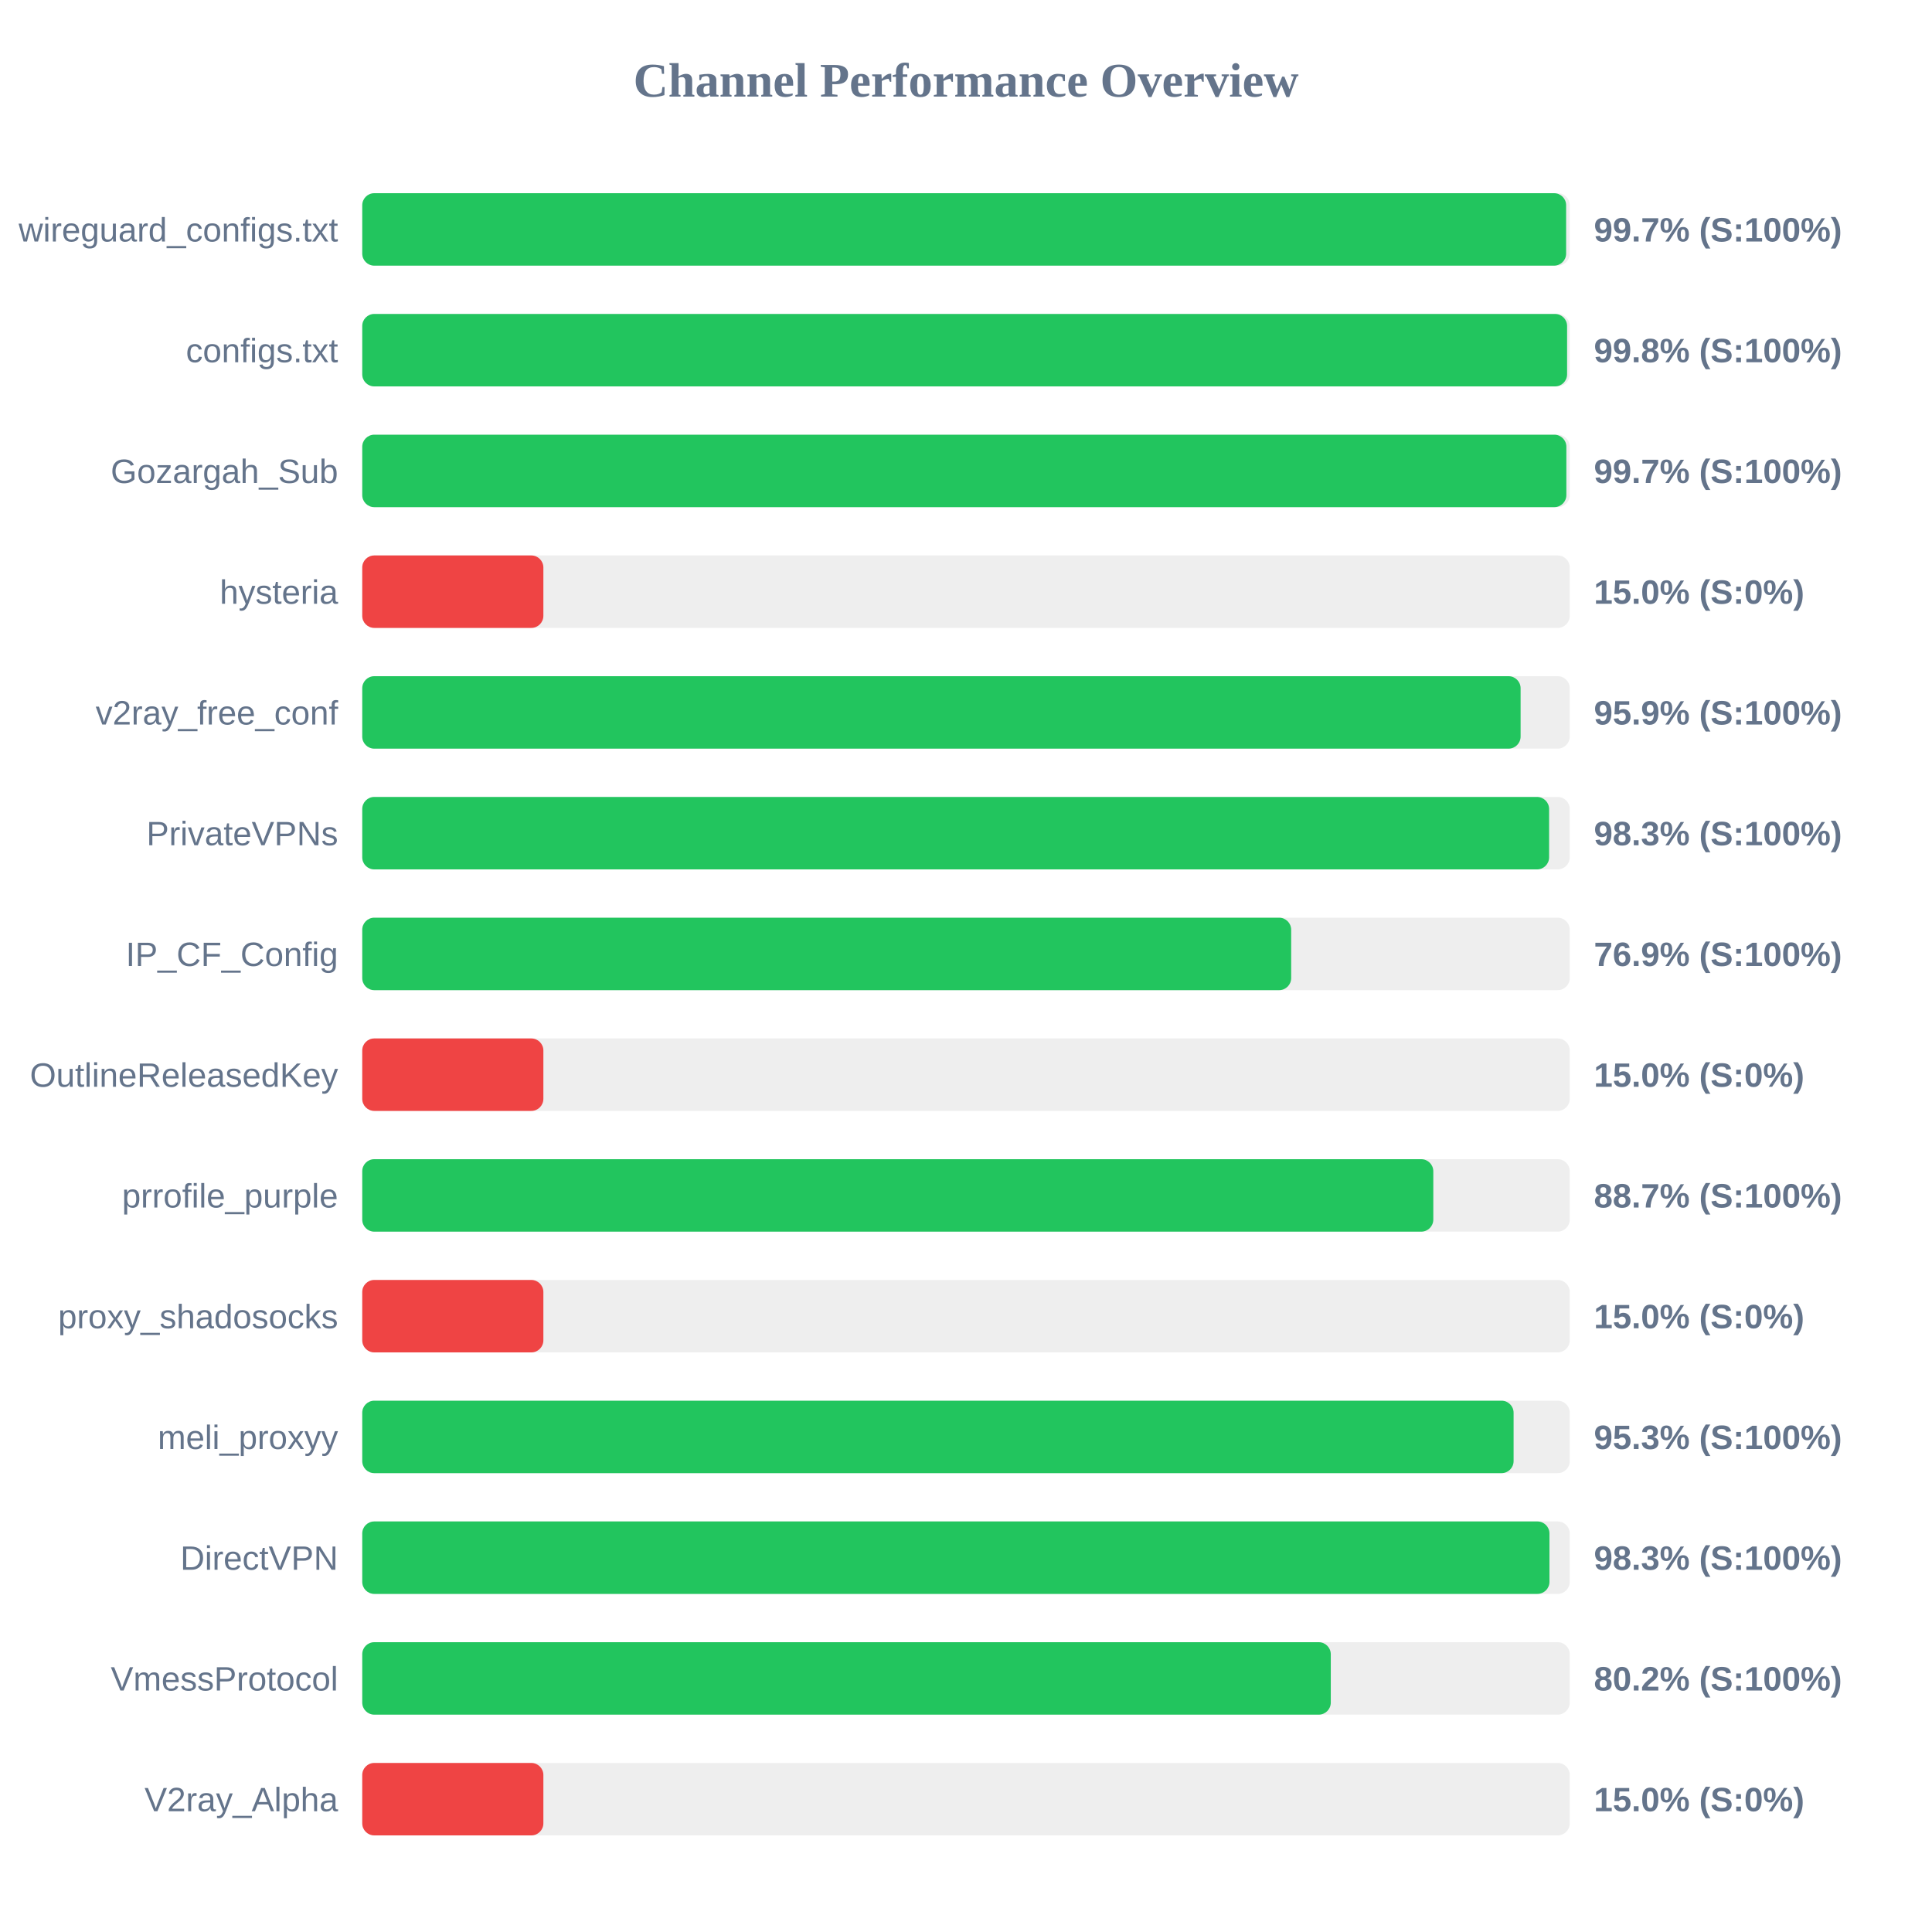
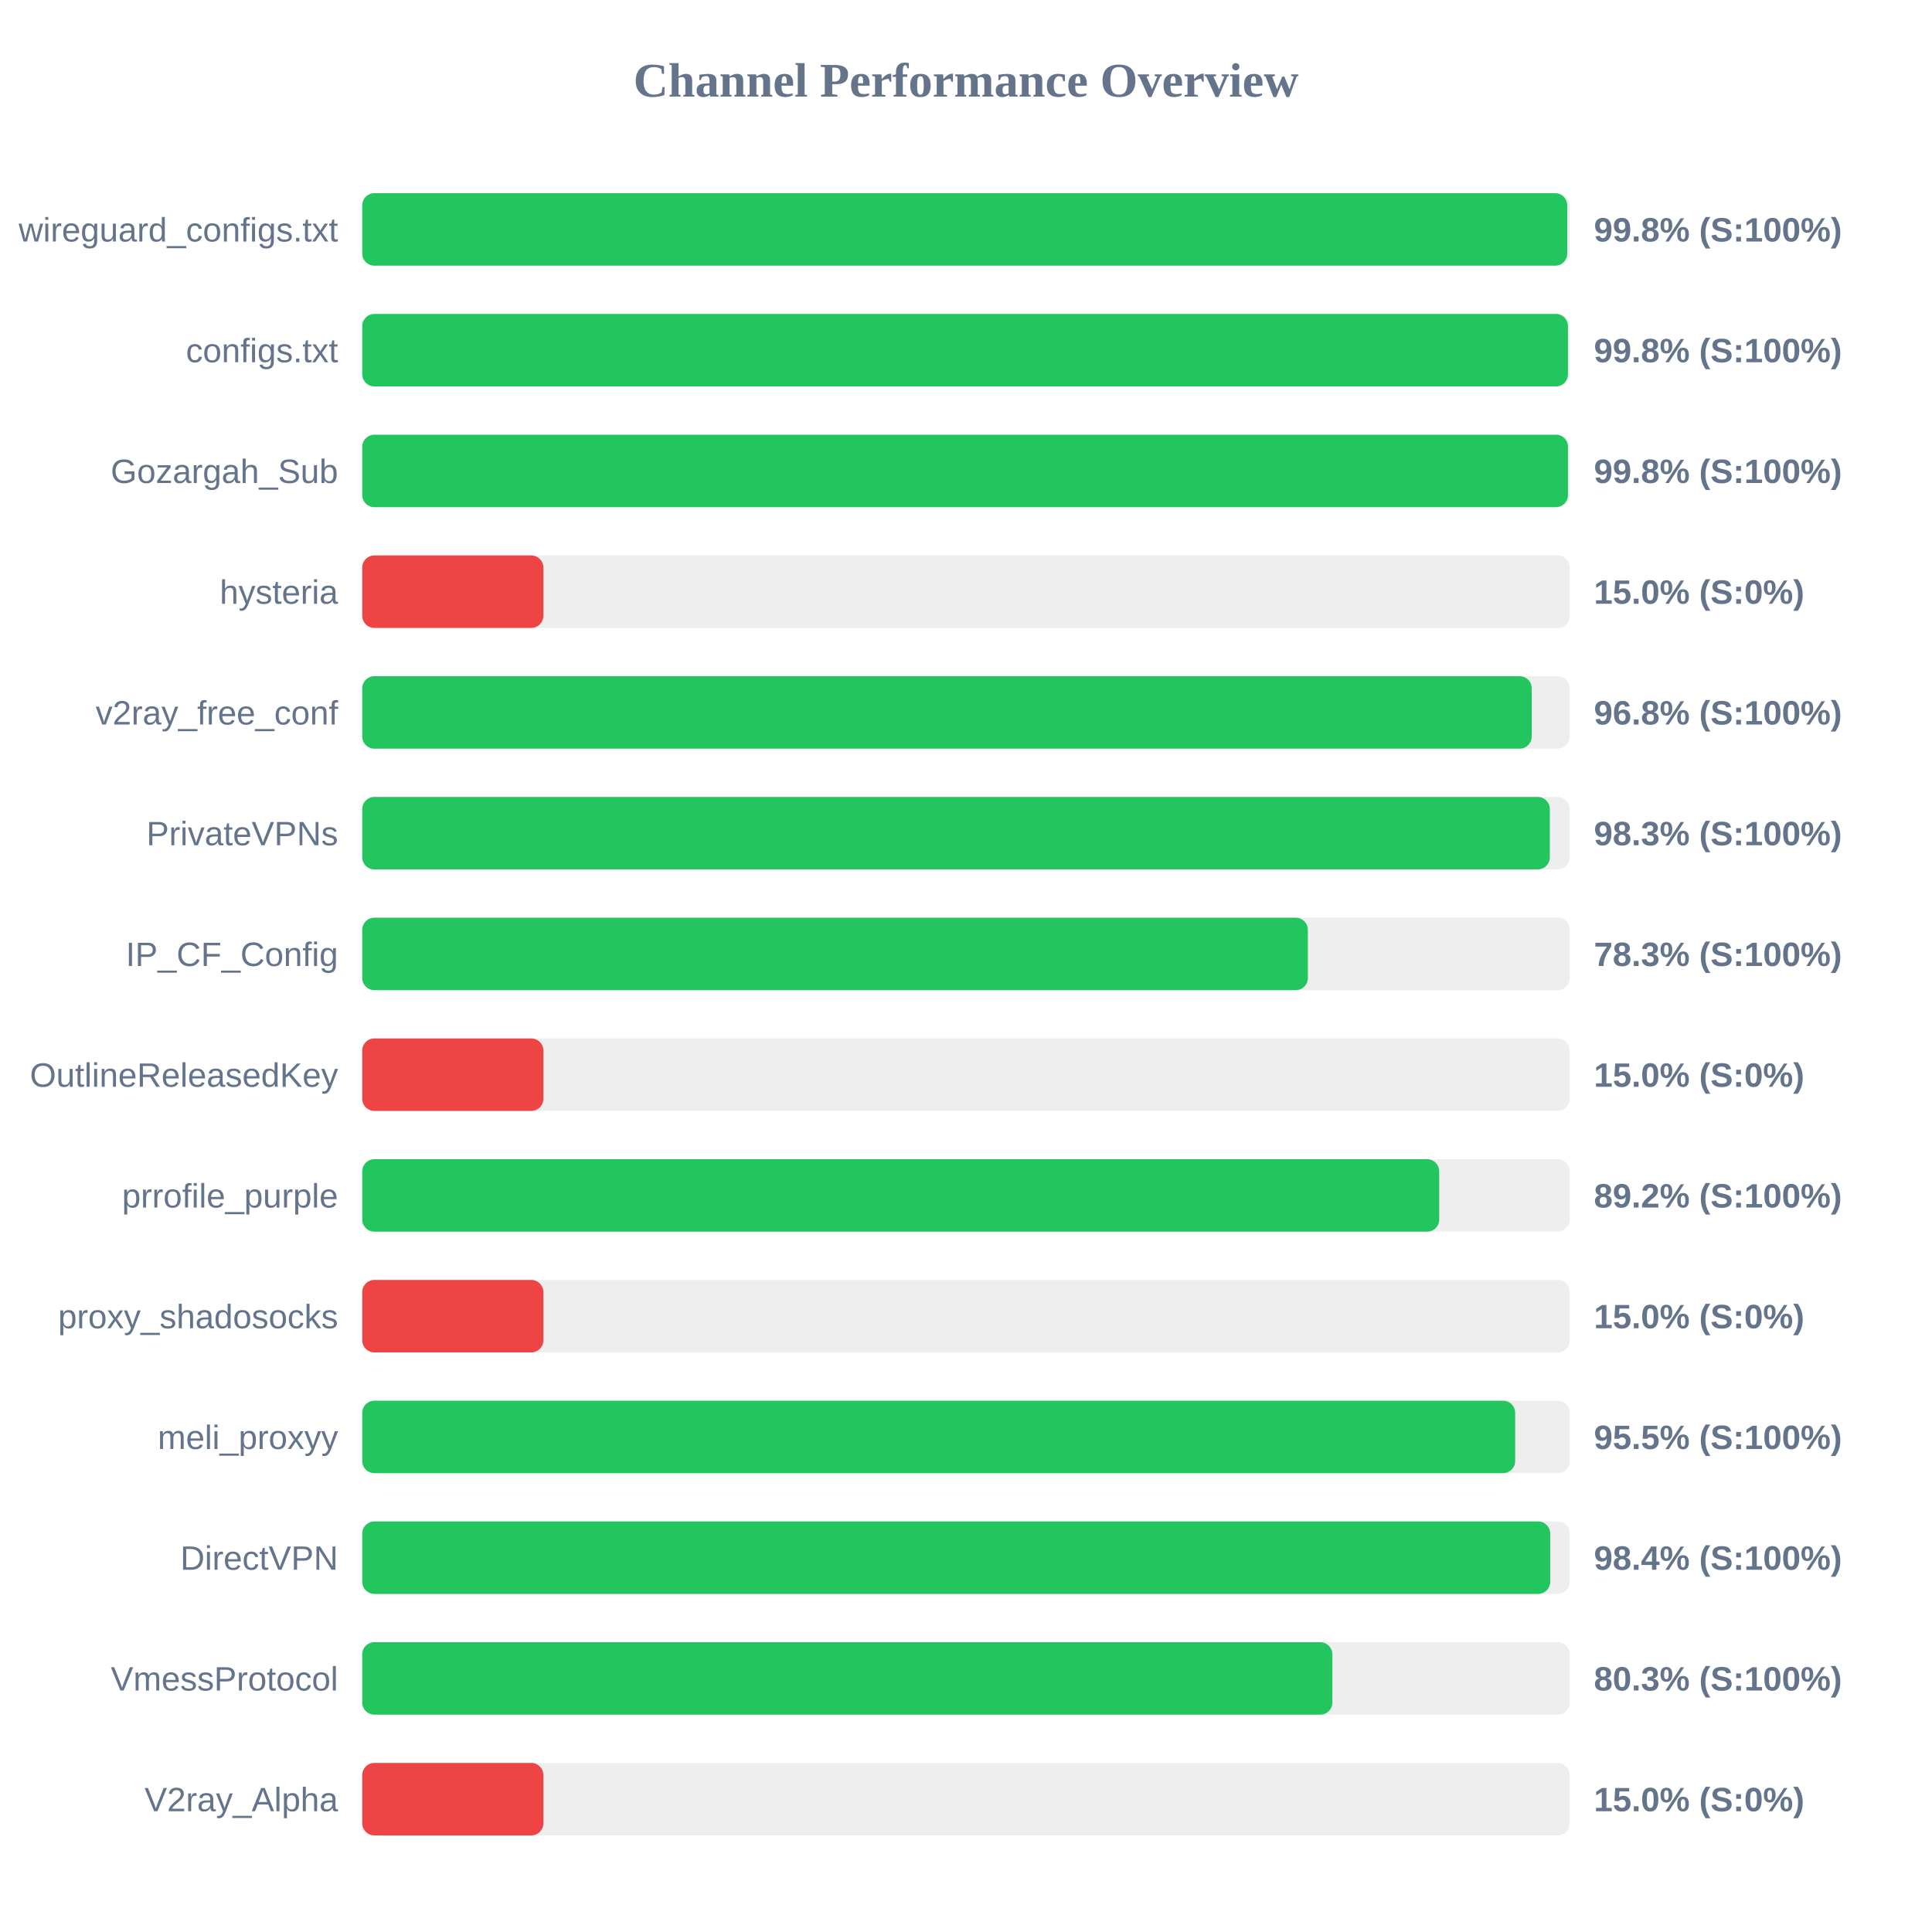
<svg xmlns="http://www.w3.org/2000/svg" width="800" height="800" version="1.1">
  <style>
        .row { font: 14px Arial; fill: #64748b; }
        .score { font: bold 14px Arial; fill: #64748b; }
    </style>
  <text x="400" y="40" text-anchor="middle" font-size="20px" font-weight="bold" fill="#64748b">Channel Performance Overview</text>
  <rect x="150" y="80" width="500" height="30" fill="#eee" rx="5" />
-   <rect x="150" y="80" width="498.5" height="30" fill="#22c55e" rx="5" />
+   <rect x="150" y="80" width="498.95" height="30" fill="#22c55e" rx="5" />
  <text x="140" y="100" text-anchor="end" class="row">wireguard_configs.txt</text>
-   <text x="660" y="100" text-anchor="start" class="score">99.7% (S:100%)</text>
+   <text x="660" y="100" text-anchor="start" class="score">99.8% (S:100%)</text>
  <rect x="150" y="130" width="500" height="30" fill="#eee" rx="5" />
-   <rect x="150" y="130" width="498.9" height="30" fill="#22c55e" rx="5" />
+   <rect x="150" y="130" width="499.25" height="30" fill="#22c55e" rx="5" />
  <text x="140" y="150" text-anchor="end" class="row">configs.txt</text>
  <text x="660" y="150" text-anchor="start" class="score">99.8% (S:100%)</text>
  <rect x="150" y="180" width="500" height="30" fill="#eee" rx="5" />
-   <rect x="150" y="180" width="498.6" height="30" fill="#22c55e" rx="5" />
+   <rect x="150" y="180" width="499.25" height="30" fill="#22c55e" rx="5" />
  <text x="140" y="200" text-anchor="end" class="row">Gozargah_Sub</text>
-   <text x="660" y="200" text-anchor="start" class="score">99.7% (S:100%)</text>
+   <text x="660" y="200" text-anchor="start" class="score">99.8% (S:100%)</text>
  <rect x="150" y="230" width="500" height="30" fill="#eee" rx="5" />
  <rect x="150" y="230" width="75.0" height="30" fill="#ef4444" rx="5" />
  <text x="140" y="250" text-anchor="end" class="row">hysteria</text>
  <text x="660" y="250" text-anchor="start" class="score">15.0% (S:0%)</text>
  <rect x="150" y="280" width="500" height="30" fill="#eee" rx="5" />
-   <rect x="150" y="280" width="479.65" height="30" fill="#22c55e" rx="5" />
+   <rect x="150" y="280" width="484.25" height="30" fill="#22c55e" rx="5" />
  <text x="140" y="300" text-anchor="end" class="row">v2ray_free_conf</text>
-   <text x="660" y="300" text-anchor="start" class="score">95.9% (S:100%)</text>
+   <text x="660" y="300" text-anchor="start" class="score">96.8% (S:100%)</text>
  <rect x="150" y="330" width="500" height="30" fill="#eee" rx="5" />
-   <rect x="150" y="330" width="491.45" height="30" fill="#22c55e" rx="5" />
+   <rect x="150" y="330" width="491.75" height="30" fill="#22c55e" rx="5" />
  <text x="140" y="350" text-anchor="end" class="row">PrivateVPNs</text>
  <text x="660" y="350" text-anchor="start" class="score">98.3% (S:100%)</text>
  <rect x="150" y="380" width="500" height="30" fill="#eee" rx="5" />
-   <rect x="150" y="380" width="384.65" height="30" fill="#22c55e" rx="5" />
+   <rect x="150" y="380" width="391.55" height="30" fill="#22c55e" rx="5" />
  <text x="140" y="400" text-anchor="end" class="row">IP_CF_Config</text>
-   <text x="660" y="400" text-anchor="start" class="score">76.9% (S:100%)</text>
+   <text x="660" y="400" text-anchor="start" class="score">78.3% (S:100%)</text>
  <rect x="150" y="430" width="500" height="30" fill="#eee" rx="5" />
  <rect x="150" y="430" width="75.0" height="30" fill="#ef4444" rx="5" />
  <text x="140" y="450" text-anchor="end" class="row">OutlineReleasedKey</text>
  <text x="660" y="450" text-anchor="start" class="score">15.0% (S:0%)</text>
  <rect x="150" y="480" width="500" height="30" fill="#eee" rx="5" />
-   <rect x="150" y="480" width="443.5" height="30" fill="#22c55e" rx="5" />
+   <rect x="150" y="480" width="445.95" height="30" fill="#22c55e" rx="5" />
  <text x="140" y="500" text-anchor="end" class="row">prrofile_purple</text>
-   <text x="660" y="500" text-anchor="start" class="score">88.7% (S:100%)</text>
+   <text x="660" y="500" text-anchor="start" class="score">89.2% (S:100%)</text>
  <rect x="150" y="530" width="500" height="30" fill="#eee" rx="5" />
  <rect x="150" y="530" width="75.0" height="30" fill="#ef4444" rx="5" />
  <text x="140" y="550" text-anchor="end" class="row">proxy_shadosocks</text>
  <text x="660" y="550" text-anchor="start" class="score">15.0% (S:0%)</text>
  <rect x="150" y="580" width="500" height="30" fill="#eee" rx="5" />
-   <rect x="150" y="580" width="476.75" height="30" fill="#22c55e" rx="5" />
+   <rect x="150" y="580" width="477.4" height="30" fill="#22c55e" rx="5" />
  <text x="140" y="600" text-anchor="end" class="row">meli_proxyy</text>
-   <text x="660" y="600" text-anchor="start" class="score">95.3% (S:100%)</text>
+   <text x="660" y="600" text-anchor="start" class="score">95.5% (S:100%)</text>
  <rect x="150" y="630" width="500" height="30" fill="#eee" rx="5" />
-   <rect x="150" y="630" width="491.6" height="30" fill="#22c55e" rx="5" />
+   <rect x="150" y="630" width="491.9" height="30" fill="#22c55e" rx="5" />
  <text x="140" y="650" text-anchor="end" class="row">DirectVPN</text>
-   <text x="660" y="650" text-anchor="start" class="score">98.3% (S:100%)</text>
+   <text x="660" y="650" text-anchor="start" class="score">98.4% (S:100%)</text>
  <rect x="150" y="680" width="500" height="30" fill="#eee" rx="5" />
-   <rect x="150" y="680" width="401.05" height="30" fill="#22c55e" rx="5" />
+   <rect x="150" y="680" width="401.7" height="30" fill="#22c55e" rx="5" />
  <text x="140" y="700" text-anchor="end" class="row">VmessProtocol</text>
-   <text x="660" y="700" text-anchor="start" class="score">80.2% (S:100%)</text>
+   <text x="660" y="700" text-anchor="start" class="score">80.3% (S:100%)</text>
  <rect x="150" y="730" width="500" height="30" fill="#eee" rx="5" />
  <rect x="150" y="730" width="75.0" height="30" fill="#ef4444" rx="5" />
  <text x="140" y="750" text-anchor="end" class="row">V2ray_Alpha</text>
  <text x="660" y="750" text-anchor="start" class="score">15.0% (S:0%)</text>
</svg>
